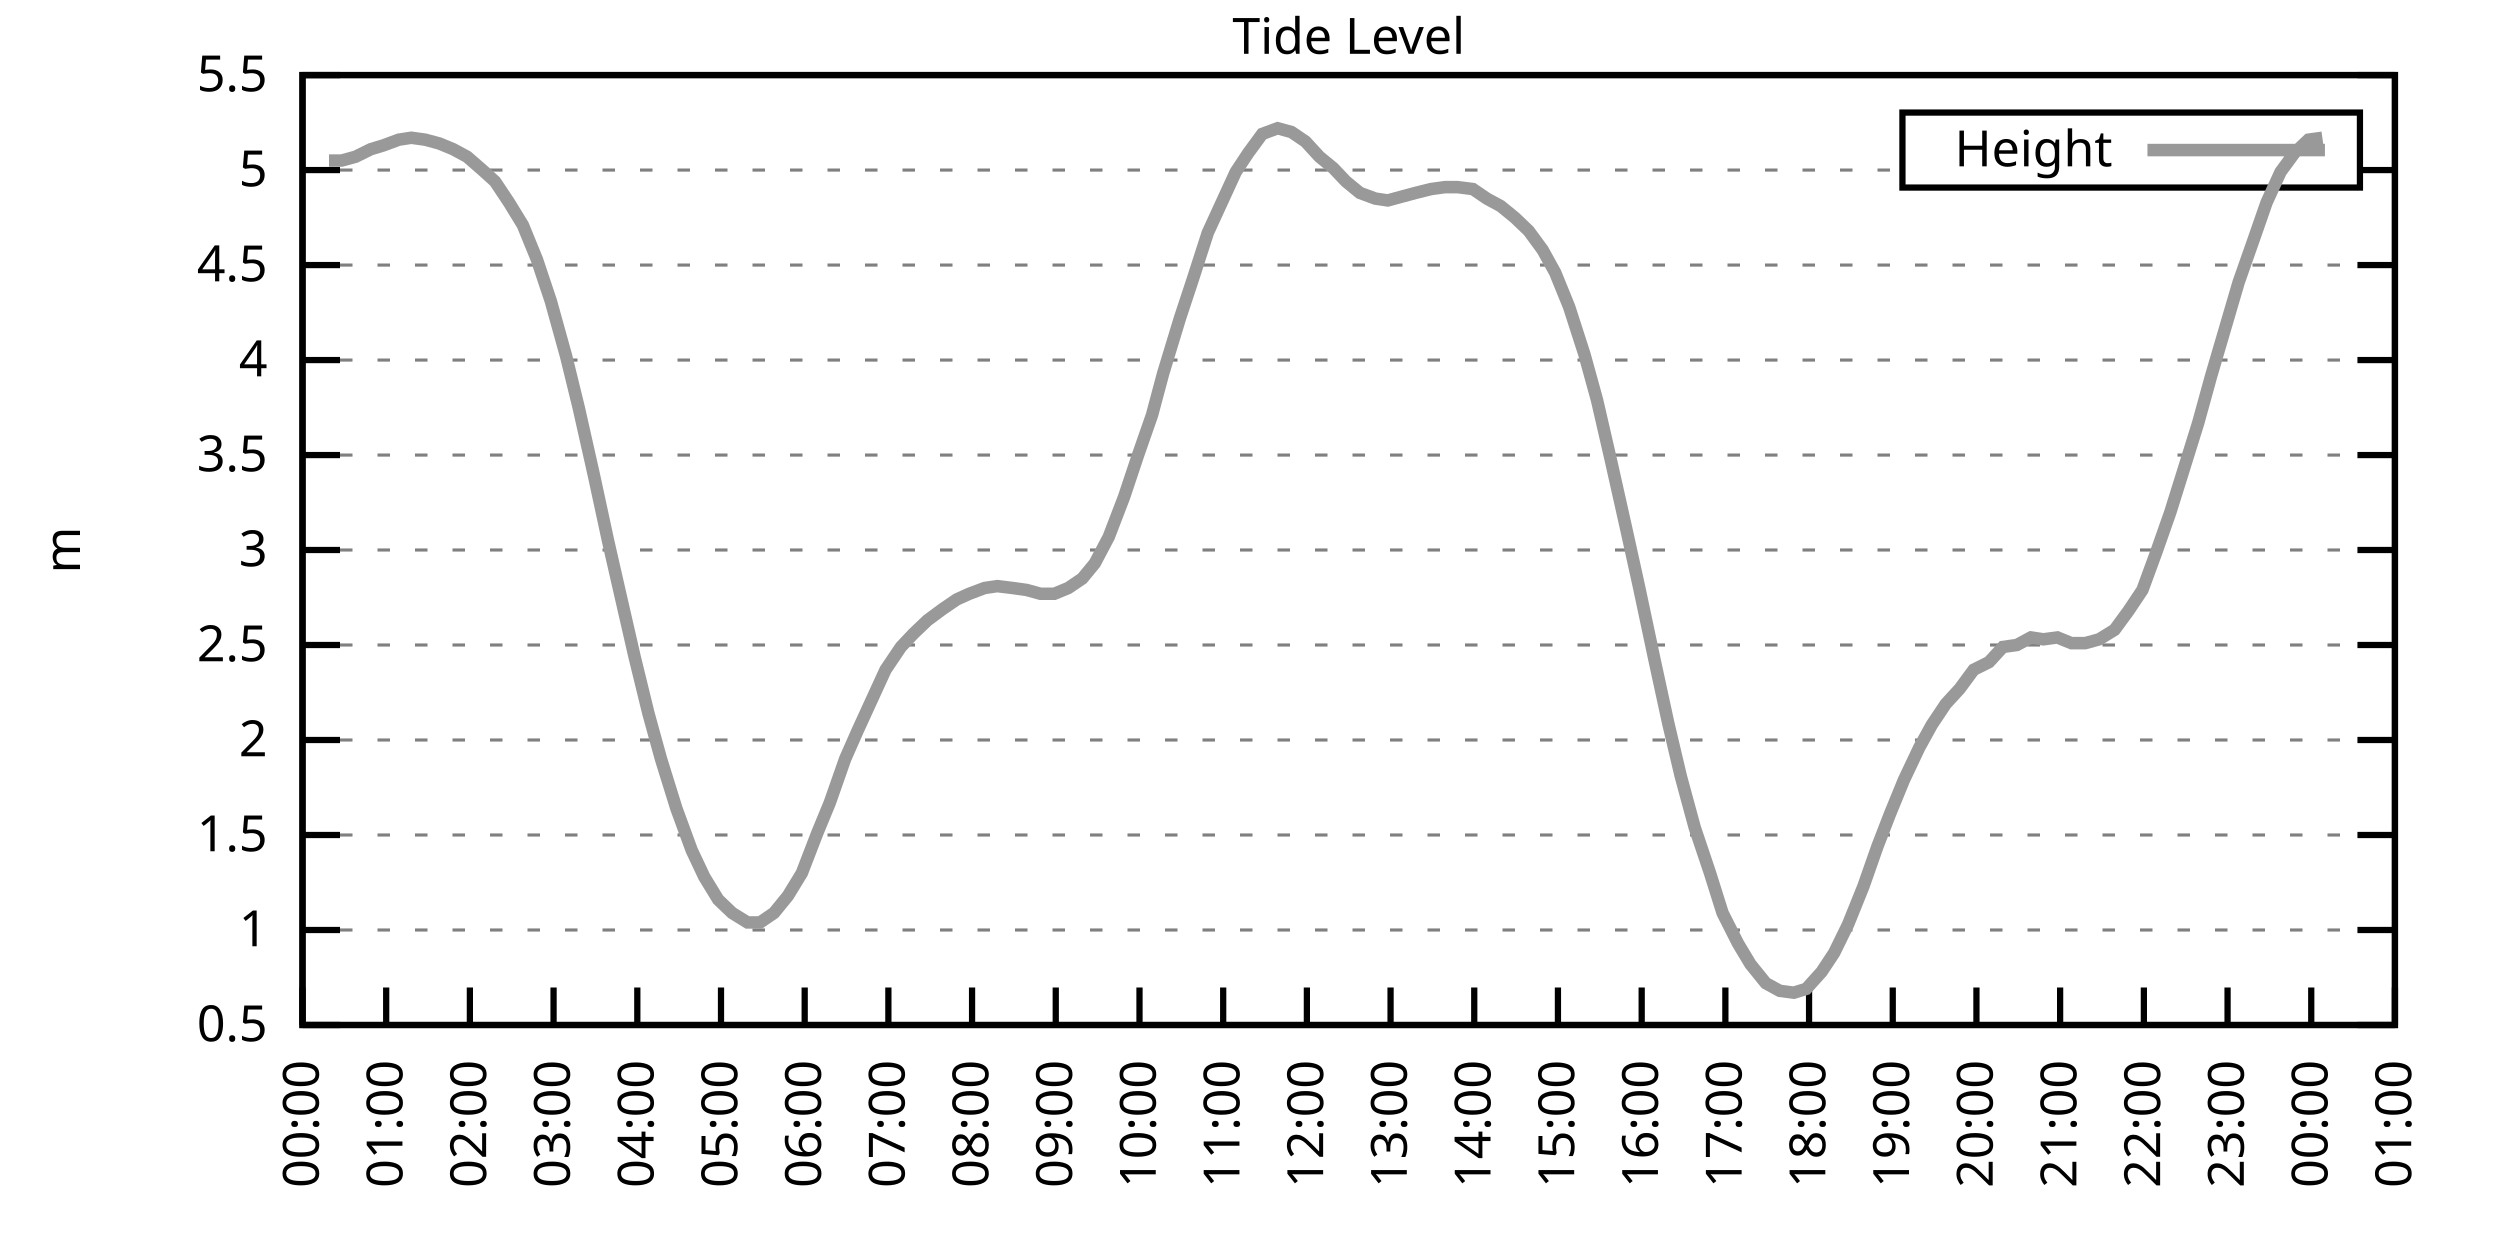
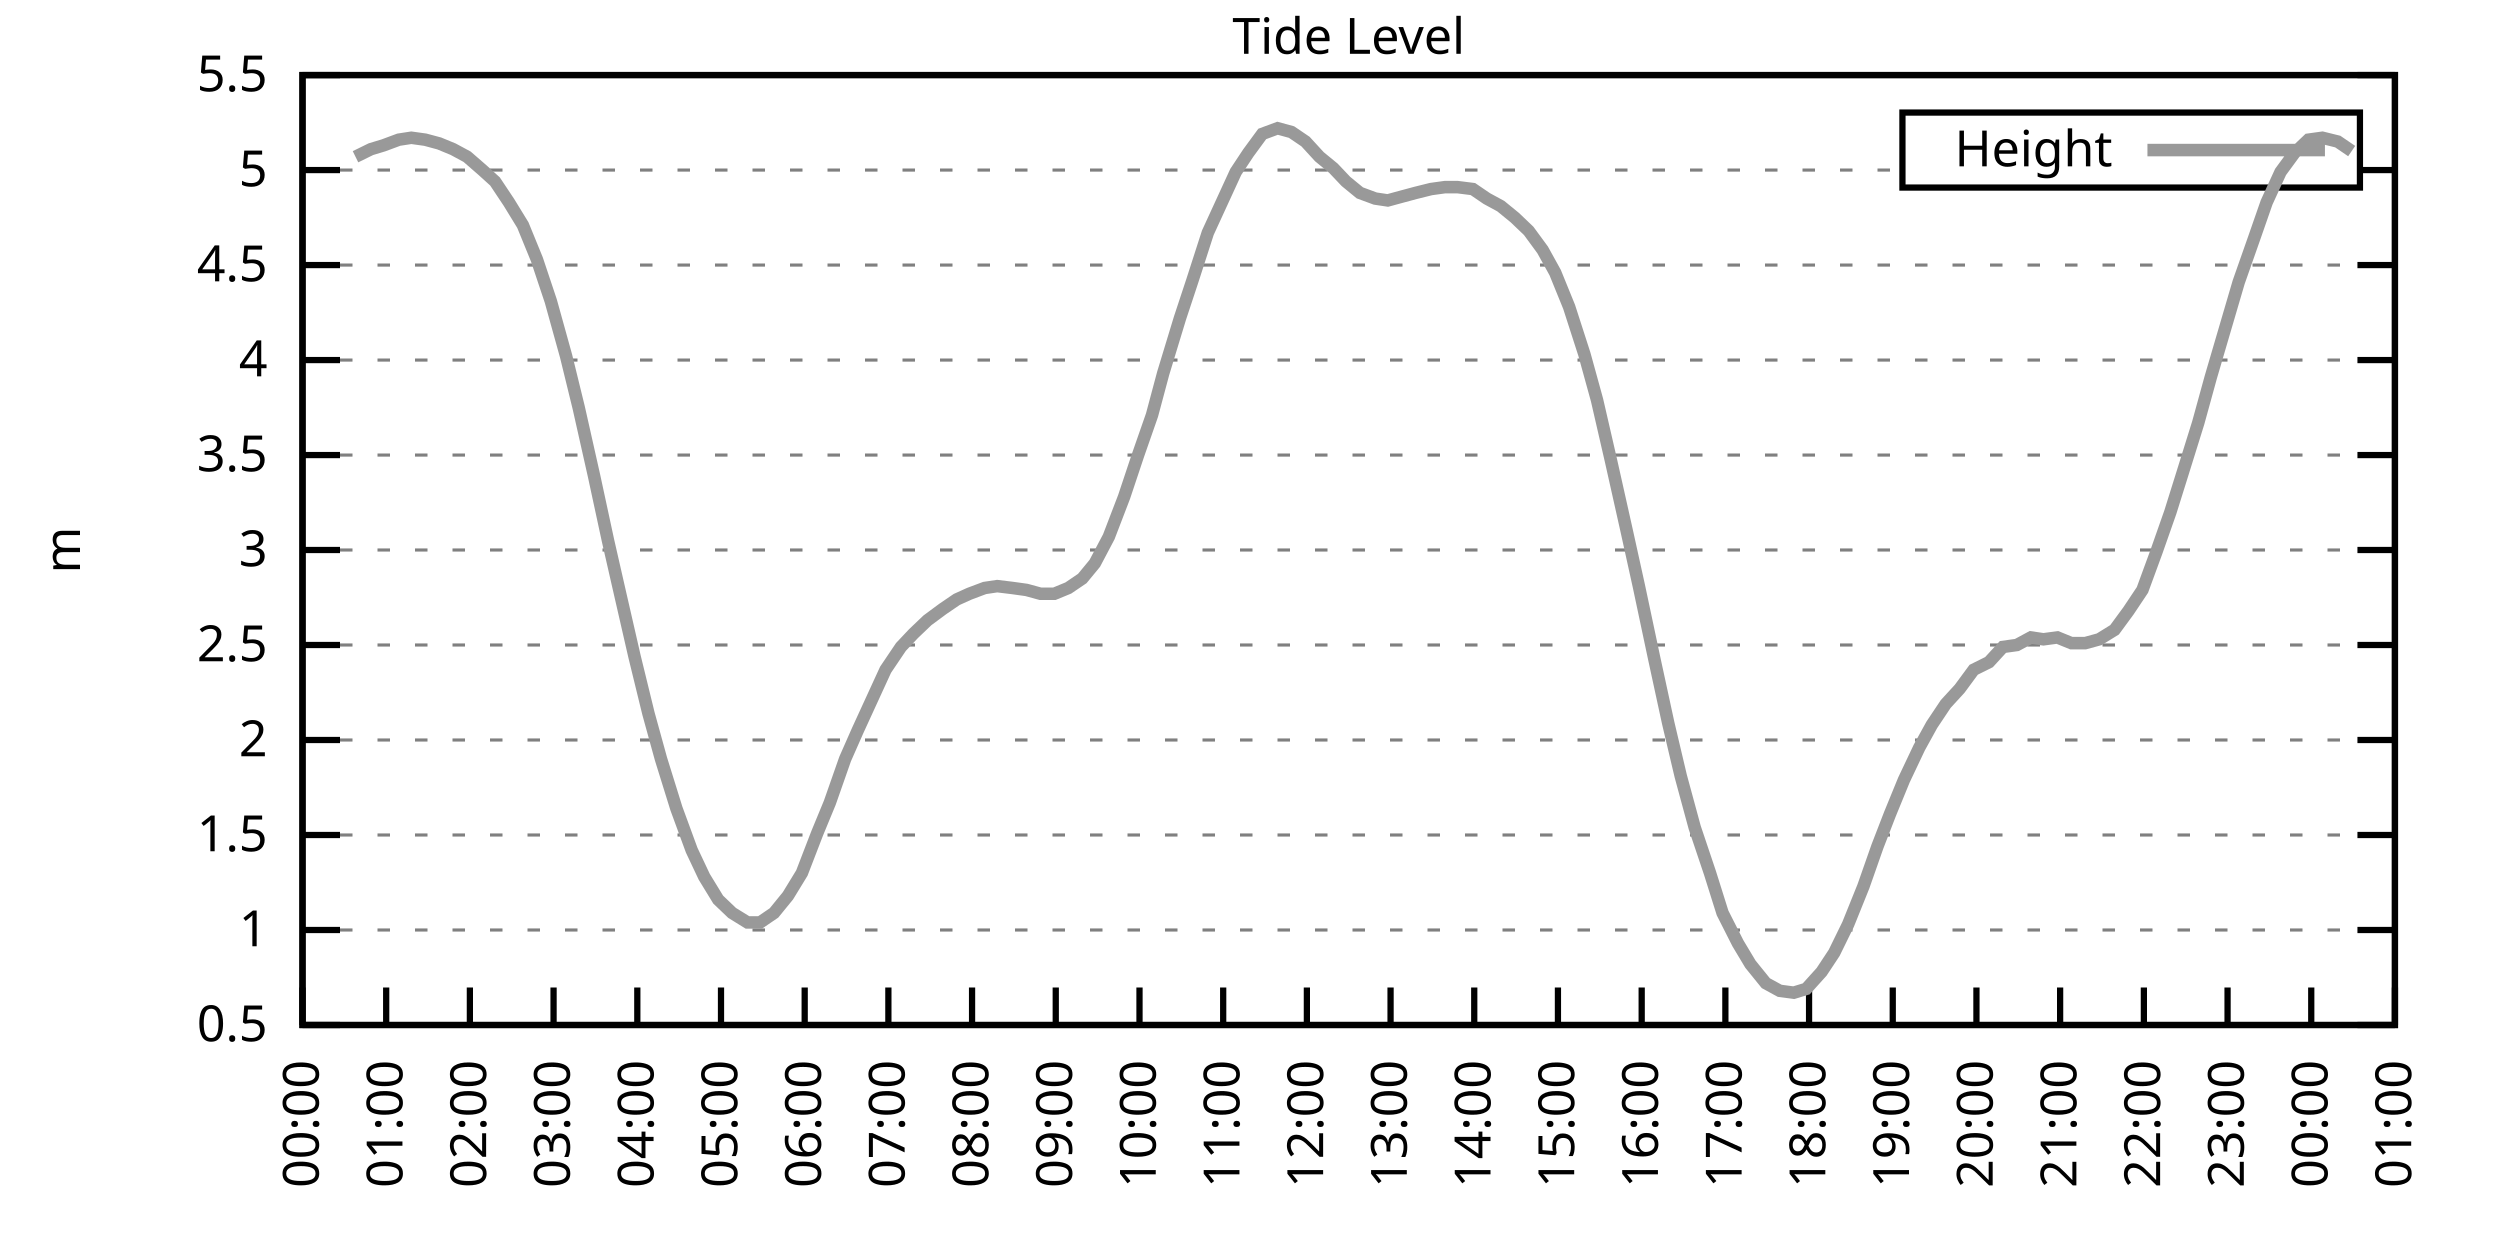
<svg xmlns="http://www.w3.org/2000/svg" xmlns:xlink="http://www.w3.org/1999/xlink" width="400" height="200" viewBox="0 0 400 200">
  <g id="gnuplot_canvas">
    <rect x="0" y="0" width="400" height="200" fill="none" />
    <defs>
      <circle id="gpDot" r="0.5" stroke-width="0.5" stroke="currentColor" />
      <path id="gpPt0" stroke-width="0.333" stroke="currentColor" d="M-1,0 h2 M0,-1 v2" />
      <path id="gpPt1" stroke-width="0.333" stroke="currentColor" d="M-1,-1 L1,1 M1,-1 L-1,1" />
      <path id="gpPt2" stroke-width="0.333" stroke="currentColor" d="M-1,0 L1,0 M0,-1 L0,1 M-1,-1 L1,1 M-1,1 L1,-1" />
      <rect id="gpPt3" stroke-width="0.333" stroke="currentColor" x="-1" y="-1" width="2" height="2" />
      <rect id="gpPt4" stroke-width="0.333" stroke="currentColor" fill="currentColor" x="-1" y="-1" width="2" height="2" />
      <circle id="gpPt5" stroke-width="0.333" stroke="currentColor" cx="0" cy="0" r="1" />
      <use xlink:href="#gpPt5" id="gpPt6" fill="currentColor" stroke="none" />
      <path id="gpPt7" stroke-width="0.333" stroke="currentColor" d="M0,-1.33 L-1.33,0.67 L1.33,0.67 z" />
      <use xlink:href="#gpPt7" id="gpPt8" fill="currentColor" stroke="none" />
      <use xlink:href="#gpPt7" id="gpPt9" stroke="currentColor" transform="rotate(180)" />
      <use xlink:href="#gpPt9" id="gpPt10" fill="currentColor" stroke="none" />
      <use xlink:href="#gpPt3" id="gpPt11" stroke="currentColor" transform="rotate(45)" />
      <use xlink:href="#gpPt11" id="gpPt12" fill="currentColor" stroke="none" />
      <path id="gpPt13" stroke-width="0.333" stroke="currentColor" d="M0,1.330 L1.265,0.411 L0.782,-1.067 L-0.782,-1.076 L-1.265,0.411 z" />
      <use xlink:href="#gpPt13" id="gpPt14" fill="currentColor" stroke="none" />
      <filter id="textbox" filterUnits="objectBoundingBox" x="0" y="0" height="1" width="1">
        <feFlood flood-color="white" flood-opacity="1" result="bgnd" />
        <feComposite in="SourceGraphic" in2="bgnd" operator="atop" />
      </filter>
      <filter id="greybox" filterUnits="objectBoundingBox" x="0" y="0" height="1" width="1">
        <feFlood flood-color="lightgrey" flood-opacity="1" result="grey" />
        <feComposite in="SourceGraphic" in2="grey" operator="atop" />
      </filter>
    </defs>
    <g fill="none" color="white" stroke="currentColor" stroke-width="1.00" stroke-linecap="butt" stroke-linejoin="miter">
</g>
    <g fill="none" color="black" stroke="currentColor" stroke-width="1.00" stroke-linecap="butt" stroke-linejoin="miter">
      <g stroke="none" shape-rendering="crispEdges">
        <polygon fill="rgb(255, 255, 255)" points="48.40,164.00 383.18,164.00 383.18,12.02 48.40,12.02 " />
      </g>
    </g>
    <g fill="none" color="black" stroke="currentColor" stroke-width="1.00" stroke-linecap="butt" stroke-linejoin="miter">
</g>
    <g fill="none" color="black" stroke="black" stroke-width="0.50" stroke-linecap="butt" stroke-linejoin="miter">
</g>
    <g fill="none" color="gray" stroke="currentColor" stroke-width="0.50" stroke-linecap="butt" stroke-linejoin="miter">
      <path stroke="gray" stroke-dasharray="2,4" class="gridline" d="M48.40,164.00 L383.19,164.00  " />
    </g>
    <g fill="none" color="gray" stroke="gray" stroke-width="1.00" stroke-linecap="butt" stroke-linejoin="miter">
</g>
    <g fill="none" color="black" stroke="currentColor" stroke-width="1.00" stroke-linecap="butt" stroke-linejoin="miter">
      <path stroke="black" d="M48.40,164.00 L54.40,164.00 M383.19,164.00 L377.19,164.00  " />
      <g transform="translate(42.80,166.60)" stroke="none" fill="black" font-family="Sans" font-size="8.00" text-anchor="end">
        <text>
          <tspan font-family="Sans"> 0.5</tspan>
        </text>
      </g>
    </g>
    <g fill="none" color="black" stroke="currentColor" stroke-width="1.00" stroke-linecap="butt" stroke-linejoin="miter">
</g>
    <g fill="none" color="black" stroke="black" stroke-width="0.50" stroke-linecap="butt" stroke-linejoin="miter">
</g>
    <g fill="none" color="gray" stroke="currentColor" stroke-width="0.50" stroke-linecap="butt" stroke-linejoin="miter">
      <path stroke="gray" stroke-dasharray="2,4" class="gridline" d="M48.40,148.80 L383.19,148.80  " />
    </g>
    <g fill="none" color="gray" stroke="gray" stroke-width="1.00" stroke-linecap="butt" stroke-linejoin="miter">
</g>
    <g fill="none" color="black" stroke="currentColor" stroke-width="1.00" stroke-linecap="butt" stroke-linejoin="miter">
      <path stroke="black" d="M48.40,148.80 L54.40,148.80 M383.19,148.80 L377.19,148.80  " />
      <g transform="translate(42.80,151.40)" stroke="none" fill="black" font-family="Sans" font-size="8.00" text-anchor="end">
        <text>
          <tspan font-family="Sans"> 1</tspan>
        </text>
      </g>
    </g>
    <g fill="none" color="black" stroke="currentColor" stroke-width="1.00" stroke-linecap="butt" stroke-linejoin="miter">
</g>
    <g fill="none" color="black" stroke="black" stroke-width="0.50" stroke-linecap="butt" stroke-linejoin="miter">
</g>
    <g fill="none" color="gray" stroke="currentColor" stroke-width="0.50" stroke-linecap="butt" stroke-linejoin="miter">
      <path stroke="gray" stroke-dasharray="2,4" class="gridline" d="M48.40,133.60 L383.19,133.60  " />
    </g>
    <g fill="none" color="gray" stroke="gray" stroke-width="1.00" stroke-linecap="butt" stroke-linejoin="miter">
</g>
    <g fill="none" color="black" stroke="currentColor" stroke-width="1.00" stroke-linecap="butt" stroke-linejoin="miter">
      <path stroke="black" d="M48.40,133.60 L54.40,133.60 M383.19,133.60 L377.19,133.60  " />
      <g transform="translate(42.80,136.20)" stroke="none" fill="black" font-family="Sans" font-size="8.00" text-anchor="end">
        <text>
          <tspan font-family="Sans"> 1.5</tspan>
        </text>
      </g>
    </g>
    <g fill="none" color="black" stroke="currentColor" stroke-width="1.00" stroke-linecap="butt" stroke-linejoin="miter">
</g>
    <g fill="none" color="black" stroke="black" stroke-width="0.50" stroke-linecap="butt" stroke-linejoin="miter">
</g>
    <g fill="none" color="gray" stroke="currentColor" stroke-width="0.50" stroke-linecap="butt" stroke-linejoin="miter">
      <path stroke="gray" stroke-dasharray="2,4" class="gridline" d="M48.40,118.40 L383.19,118.40  " />
    </g>
    <g fill="none" color="gray" stroke="gray" stroke-width="1.00" stroke-linecap="butt" stroke-linejoin="miter">
</g>
    <g fill="none" color="black" stroke="currentColor" stroke-width="1.00" stroke-linecap="butt" stroke-linejoin="miter">
      <path stroke="black" d="M48.40,118.40 L54.40,118.40 M383.19,118.40 L377.19,118.40  " />
      <g transform="translate(42.80,121.00)" stroke="none" fill="black" font-family="Sans" font-size="8.00" text-anchor="end">
        <text>
          <tspan font-family="Sans"> 2</tspan>
        </text>
      </g>
    </g>
    <g fill="none" color="black" stroke="currentColor" stroke-width="1.00" stroke-linecap="butt" stroke-linejoin="miter">
</g>
    <g fill="none" color="black" stroke="black" stroke-width="0.50" stroke-linecap="butt" stroke-linejoin="miter">
</g>
    <g fill="none" color="gray" stroke="currentColor" stroke-width="0.50" stroke-linecap="butt" stroke-linejoin="miter">
      <path stroke="gray" stroke-dasharray="2,4" class="gridline" d="M48.40,103.20 L383.19,103.20  " />
    </g>
    <g fill="none" color="gray" stroke="gray" stroke-width="1.00" stroke-linecap="butt" stroke-linejoin="miter">
</g>
    <g fill="none" color="black" stroke="currentColor" stroke-width="1.00" stroke-linecap="butt" stroke-linejoin="miter">
      <path stroke="black" d="M48.40,103.20 L54.40,103.20 M383.19,103.20 L377.19,103.20  " />
      <g transform="translate(42.80,105.80)" stroke="none" fill="black" font-family="Sans" font-size="8.00" text-anchor="end">
        <text>
          <tspan font-family="Sans"> 2.5</tspan>
        </text>
      </g>
    </g>
    <g fill="none" color="black" stroke="currentColor" stroke-width="1.00" stroke-linecap="butt" stroke-linejoin="miter">
</g>
    <g fill="none" color="black" stroke="black" stroke-width="0.50" stroke-linecap="butt" stroke-linejoin="miter">
</g>
    <g fill="none" color="gray" stroke="currentColor" stroke-width="0.50" stroke-linecap="butt" stroke-linejoin="miter">
      <path stroke="gray" stroke-dasharray="2,4" class="gridline" d="M48.40,88.00 L383.19,88.00  " />
    </g>
    <g fill="none" color="gray" stroke="gray" stroke-width="1.00" stroke-linecap="butt" stroke-linejoin="miter">
</g>
    <g fill="none" color="black" stroke="currentColor" stroke-width="1.00" stroke-linecap="butt" stroke-linejoin="miter">
      <path stroke="black" d="M48.40,88.00 L54.40,88.00 M383.19,88.00 L377.19,88.00  " />
      <g transform="translate(42.80,90.60)" stroke="none" fill="black" font-family="Sans" font-size="8.00" text-anchor="end">
        <text>
          <tspan font-family="Sans"> 3</tspan>
        </text>
      </g>
    </g>
    <g fill="none" color="black" stroke="currentColor" stroke-width="1.00" stroke-linecap="butt" stroke-linejoin="miter">
</g>
    <g fill="none" color="black" stroke="black" stroke-width="0.50" stroke-linecap="butt" stroke-linejoin="miter">
</g>
    <g fill="none" color="gray" stroke="currentColor" stroke-width="0.50" stroke-linecap="butt" stroke-linejoin="miter">
      <path stroke="gray" stroke-dasharray="2,4" class="gridline" d="M48.40,72.81 L383.19,72.81  " />
    </g>
    <g fill="none" color="gray" stroke="gray" stroke-width="1.00" stroke-linecap="butt" stroke-linejoin="miter">
</g>
    <g fill="none" color="black" stroke="currentColor" stroke-width="1.00" stroke-linecap="butt" stroke-linejoin="miter">
      <path stroke="black" d="M48.40,72.81 L54.40,72.81 M383.19,72.81 L377.19,72.81  " />
      <g transform="translate(42.80,75.41)" stroke="none" fill="black" font-family="Sans" font-size="8.00" text-anchor="end">
        <text>
          <tspan font-family="Sans"> 3.5</tspan>
        </text>
      </g>
    </g>
    <g fill="none" color="black" stroke="currentColor" stroke-width="1.00" stroke-linecap="butt" stroke-linejoin="miter">
</g>
    <g fill="none" color="black" stroke="black" stroke-width="0.50" stroke-linecap="butt" stroke-linejoin="miter">
</g>
    <g fill="none" color="gray" stroke="currentColor" stroke-width="0.50" stroke-linecap="butt" stroke-linejoin="miter">
      <path stroke="gray" stroke-dasharray="2,4" class="gridline" d="M48.40,57.61 L383.19,57.61  " />
    </g>
    <g fill="none" color="gray" stroke="gray" stroke-width="1.00" stroke-linecap="butt" stroke-linejoin="miter">
</g>
    <g fill="none" color="black" stroke="currentColor" stroke-width="1.00" stroke-linecap="butt" stroke-linejoin="miter">
      <path stroke="black" d="M48.40,57.61 L54.40,57.61 M383.19,57.61 L377.19,57.61  " />
      <g transform="translate(42.80,60.21)" stroke="none" fill="black" font-family="Sans" font-size="8.00" text-anchor="end">
        <text>
          <tspan font-family="Sans"> 4</tspan>
        </text>
      </g>
    </g>
    <g fill="none" color="black" stroke="currentColor" stroke-width="1.00" stroke-linecap="butt" stroke-linejoin="miter">
</g>
    <g fill="none" color="black" stroke="black" stroke-width="0.50" stroke-linecap="butt" stroke-linejoin="miter">
</g>
    <g fill="none" color="gray" stroke="currentColor" stroke-width="0.50" stroke-linecap="butt" stroke-linejoin="miter">
      <path stroke="gray" stroke-dasharray="2,4" class="gridline" d="M48.40,42.41 L383.19,42.41  " />
    </g>
    <g fill="none" color="gray" stroke="gray" stroke-width="1.00" stroke-linecap="butt" stroke-linejoin="miter">
</g>
    <g fill="none" color="black" stroke="currentColor" stroke-width="1.00" stroke-linecap="butt" stroke-linejoin="miter">
      <path stroke="black" d="M48.40,42.41 L54.40,42.41 M383.19,42.41 L377.19,42.41  " />
      <g transform="translate(42.80,45.01)" stroke="none" fill="black" font-family="Sans" font-size="8.00" text-anchor="end">
        <text>
          <tspan font-family="Sans"> 4.5</tspan>
        </text>
      </g>
    </g>
    <g fill="none" color="black" stroke="currentColor" stroke-width="1.00" stroke-linecap="butt" stroke-linejoin="miter">
</g>
    <g fill="none" color="black" stroke="black" stroke-width="0.50" stroke-linecap="butt" stroke-linejoin="miter">
</g>
    <g fill="none" color="gray" stroke="currentColor" stroke-width="0.50" stroke-linecap="butt" stroke-linejoin="miter">
      <path stroke="gray" stroke-dasharray="2,4" class="gridline" d="M48.40,27.21 L304.39,27.21 M377.59,27.21 L383.19,27.21  " />
    </g>
    <g fill="none" color="gray" stroke="gray" stroke-width="1.00" stroke-linecap="butt" stroke-linejoin="miter">
</g>
    <g fill="none" color="black" stroke="currentColor" stroke-width="1.00" stroke-linecap="butt" stroke-linejoin="miter">
      <path stroke="black" d="M48.40,27.21 L54.40,27.21 M383.19,27.21 L377.19,27.21  " />
      <g transform="translate(42.80,29.81)" stroke="none" fill="black" font-family="Sans" font-size="8.00" text-anchor="end">
        <text>
          <tspan font-family="Sans"> 5</tspan>
        </text>
      </g>
    </g>
    <g fill="none" color="black" stroke="currentColor" stroke-width="1.00" stroke-linecap="butt" stroke-linejoin="miter">
</g>
    <g fill="none" color="black" stroke="black" stroke-width="0.50" stroke-linecap="butt" stroke-linejoin="miter">
</g>
    <g fill="none" color="gray" stroke="currentColor" stroke-width="0.50" stroke-linecap="butt" stroke-linejoin="miter">
      <path stroke="gray" stroke-dasharray="2,4" class="gridline" d="M48.40,12.01 L383.19,12.01  " />
    </g>
    <g fill="none" color="gray" stroke="gray" stroke-width="1.00" stroke-linecap="butt" stroke-linejoin="miter">
</g>
    <g fill="none" color="black" stroke="currentColor" stroke-width="1.00" stroke-linecap="butt" stroke-linejoin="miter">
      <path stroke="black" d="M48.40,12.01 L54.40,12.01 M383.19,12.01 L377.19,12.01  " />
      <g transform="translate(42.80,14.61)" stroke="none" fill="black" font-family="Sans" font-size="8.00" text-anchor="end">
        <text>
          <tspan font-family="Sans"> 5.5</tspan>
        </text>
      </g>
    </g>
    <g fill="none" color="black" stroke="currentColor" stroke-width="1.00" stroke-linecap="butt" stroke-linejoin="miter">
      <path stroke="black" d="M48.40,164.00 L48.40,158.00  " />
      <g transform="translate(51.00,169.60) rotate(270.00)" stroke="none" fill="black" font-family="Sans" font-size="8.00" text-anchor="end">
        <text>
          <tspan font-family="Sans">00:00</tspan>
        </text>
      </g>
    </g>
    <g fill="none" color="black" stroke="currentColor" stroke-width="1.00" stroke-linecap="butt" stroke-linejoin="miter">
      <path stroke="black" d="M61.79,164.00 L61.79,158.00  " />
      <g transform="translate(64.39,169.60) rotate(270.00)" stroke="none" fill="black" font-family="Sans" font-size="8.00" text-anchor="end">
        <text>
          <tspan font-family="Sans">01:00</tspan>
        </text>
      </g>
    </g>
    <g fill="none" color="black" stroke="currentColor" stroke-width="1.00" stroke-linecap="butt" stroke-linejoin="miter">
      <path stroke="black" d="M75.18,164.00 L75.18,158.00  " />
      <g transform="translate(77.78,169.60) rotate(270.00)" stroke="none" fill="black" font-family="Sans" font-size="8.00" text-anchor="end">
        <text>
          <tspan font-family="Sans">02:00</tspan>
        </text>
      </g>
    </g>
    <g fill="none" color="black" stroke="currentColor" stroke-width="1.00" stroke-linecap="butt" stroke-linejoin="miter">
      <path stroke="black" d="M88.57,164.00 L88.57,158.00  " />
      <g transform="translate(91.17,169.60) rotate(270.00)" stroke="none" fill="black" font-family="Sans" font-size="8.00" text-anchor="end">
        <text>
          <tspan font-family="Sans">03:00</tspan>
        </text>
      </g>
    </g>
    <g fill="none" color="black" stroke="currentColor" stroke-width="1.00" stroke-linecap="butt" stroke-linejoin="miter">
      <path stroke="black" d="M101.97,164.00 L101.97,158.00  " />
      <g transform="translate(104.57,169.60) rotate(270.00)" stroke="none" fill="black" font-family="Sans" font-size="8.00" text-anchor="end">
        <text>
          <tspan font-family="Sans">04:00</tspan>
        </text>
      </g>
    </g>
    <g fill="none" color="black" stroke="currentColor" stroke-width="1.00" stroke-linecap="butt" stroke-linejoin="miter">
      <path stroke="black" d="M115.36,164.00 L115.36,158.00  " />
      <g transform="translate(117.96,169.60) rotate(270.00)" stroke="none" fill="black" font-family="Sans" font-size="8.00" text-anchor="end">
        <text>
          <tspan font-family="Sans">05:00</tspan>
        </text>
      </g>
    </g>
    <g fill="none" color="black" stroke="currentColor" stroke-width="1.00" stroke-linecap="butt" stroke-linejoin="miter">
      <path stroke="black" d="M128.75,164.00 L128.75,158.00  " />
      <g transform="translate(131.35,169.60) rotate(270.00)" stroke="none" fill="black" font-family="Sans" font-size="8.00" text-anchor="end">
        <text>
          <tspan font-family="Sans">06:00</tspan>
        </text>
      </g>
    </g>
    <g fill="none" color="black" stroke="currentColor" stroke-width="1.00" stroke-linecap="butt" stroke-linejoin="miter">
      <path stroke="black" d="M142.14,164.00 L142.14,158.00  " />
      <g transform="translate(144.74,169.60) rotate(270.00)" stroke="none" fill="black" font-family="Sans" font-size="8.00" text-anchor="end">
        <text>
          <tspan font-family="Sans">07:00</tspan>
        </text>
      </g>
    </g>
    <g fill="none" color="black" stroke="currentColor" stroke-width="1.00" stroke-linecap="butt" stroke-linejoin="miter">
      <path stroke="black" d="M155.53,164.00 L155.53,158.00  " />
      <g transform="translate(158.13,169.60) rotate(270.00)" stroke="none" fill="black" font-family="Sans" font-size="8.00" text-anchor="end">
        <text>
          <tspan font-family="Sans">08:00</tspan>
        </text>
      </g>
    </g>
    <g fill="none" color="black" stroke="currentColor" stroke-width="1.00" stroke-linecap="butt" stroke-linejoin="miter">
      <path stroke="black" d="M168.92,164.00 L168.92,158.00  " />
      <g transform="translate(171.52,169.60) rotate(270.00)" stroke="none" fill="black" font-family="Sans" font-size="8.00" text-anchor="end">
        <text>
          <tspan font-family="Sans">09:00</tspan>
        </text>
      </g>
    </g>
    <g fill="none" color="black" stroke="currentColor" stroke-width="1.00" stroke-linecap="butt" stroke-linejoin="miter">
      <path stroke="black" d="M182.32,164.00 L182.32,158.00  " />
      <g transform="translate(184.92,169.60) rotate(270.00)" stroke="none" fill="black" font-family="Sans" font-size="8.00" text-anchor="end">
        <text>
          <tspan font-family="Sans">10:00</tspan>
        </text>
      </g>
    </g>
    <g fill="none" color="black" stroke="currentColor" stroke-width="1.00" stroke-linecap="butt" stroke-linejoin="miter">
      <path stroke="black" d="M195.71,164.00 L195.71,158.00  " />
      <g transform="translate(198.31,169.60) rotate(270.00)" stroke="none" fill="black" font-family="Sans" font-size="8.00" text-anchor="end">
        <text>
          <tspan font-family="Sans">11:00</tspan>
        </text>
      </g>
    </g>
    <g fill="none" color="black" stroke="currentColor" stroke-width="1.00" stroke-linecap="butt" stroke-linejoin="miter">
      <path stroke="black" d="M209.10,164.00 L209.10,158.00  " />
      <g transform="translate(211.70,169.60) rotate(270.00)" stroke="none" fill="black" font-family="Sans" font-size="8.00" text-anchor="end">
        <text>
          <tspan font-family="Sans">12:00</tspan>
        </text>
      </g>
    </g>
    <g fill="none" color="black" stroke="currentColor" stroke-width="1.00" stroke-linecap="butt" stroke-linejoin="miter">
      <path stroke="black" d="M222.49,164.00 L222.49,158.00  " />
      <g transform="translate(225.09,169.60) rotate(270.00)" stroke="none" fill="black" font-family="Sans" font-size="8.00" text-anchor="end">
        <text>
          <tspan font-family="Sans">13:00</tspan>
        </text>
      </g>
    </g>
    <g fill="none" color="black" stroke="currentColor" stroke-width="1.00" stroke-linecap="butt" stroke-linejoin="miter">
      <path stroke="black" d="M235.88,164.00 L235.88,158.00  " />
      <g transform="translate(238.48,169.60) rotate(270.00)" stroke="none" fill="black" font-family="Sans" font-size="8.00" text-anchor="end">
        <text>
          <tspan font-family="Sans">14:00</tspan>
        </text>
      </g>
    </g>
    <g fill="none" color="black" stroke="currentColor" stroke-width="1.00" stroke-linecap="butt" stroke-linejoin="miter">
      <path stroke="black" d="M249.27,164.00 L249.27,158.00  " />
      <g transform="translate(251.87,169.60) rotate(270.00)" stroke="none" fill="black" font-family="Sans" font-size="8.00" text-anchor="end">
        <text>
          <tspan font-family="Sans">15:00</tspan>
        </text>
      </g>
    </g>
    <g fill="none" color="black" stroke="currentColor" stroke-width="1.00" stroke-linecap="butt" stroke-linejoin="miter">
      <path stroke="black" d="M262.67,164.00 L262.67,158.00  " />
      <g transform="translate(265.27,169.60) rotate(270.00)" stroke="none" fill="black" font-family="Sans" font-size="8.00" text-anchor="end">
        <text>
          <tspan font-family="Sans">16:00</tspan>
        </text>
      </g>
    </g>
    <g fill="none" color="black" stroke="currentColor" stroke-width="1.00" stroke-linecap="butt" stroke-linejoin="miter">
      <path stroke="black" d="M276.06,164.00 L276.06,158.00  " />
      <g transform="translate(278.66,169.60) rotate(270.00)" stroke="none" fill="black" font-family="Sans" font-size="8.00" text-anchor="end">
        <text>
          <tspan font-family="Sans">17:00</tspan>
        </text>
      </g>
    </g>
    <g fill="none" color="black" stroke="currentColor" stroke-width="1.00" stroke-linecap="butt" stroke-linejoin="miter">
      <path stroke="black" d="M289.45,164.00 L289.45,158.00  " />
      <g transform="translate(292.05,169.60) rotate(270.00)" stroke="none" fill="black" font-family="Sans" font-size="8.00" text-anchor="end">
        <text>
          <tspan font-family="Sans">18:00</tspan>
        </text>
      </g>
    </g>
    <g fill="none" color="black" stroke="currentColor" stroke-width="1.00" stroke-linecap="butt" stroke-linejoin="miter">
      <path stroke="black" d="M302.84,164.00 L302.84,158.00  " />
      <g transform="translate(305.44,169.60) rotate(270.00)" stroke="none" fill="black" font-family="Sans" font-size="8.00" text-anchor="end">
        <text>
          <tspan font-family="Sans">19:00</tspan>
        </text>
      </g>
    </g>
    <g fill="none" color="black" stroke="currentColor" stroke-width="1.00" stroke-linecap="butt" stroke-linejoin="miter">
      <path stroke="black" d="M316.23,164.00 L316.23,158.00  " />
      <g transform="translate(318.83,169.60) rotate(270.00)" stroke="none" fill="black" font-family="Sans" font-size="8.00" text-anchor="end">
        <text>
          <tspan font-family="Sans">20:00</tspan>
        </text>
      </g>
    </g>
    <g fill="none" color="black" stroke="currentColor" stroke-width="1.00" stroke-linecap="butt" stroke-linejoin="miter">
      <path stroke="black" d="M329.62,164.00 L329.62,158.00  " />
      <g transform="translate(332.22,169.60) rotate(270.00)" stroke="none" fill="black" font-family="Sans" font-size="8.00" text-anchor="end">
        <text>
          <tspan font-family="Sans">21:00</tspan>
        </text>
      </g>
    </g>
    <g fill="none" color="black" stroke="currentColor" stroke-width="1.00" stroke-linecap="butt" stroke-linejoin="miter">
      <path stroke="black" d="M343.02,164.00 L343.02,158.00  " />
      <g transform="translate(345.62,169.60) rotate(270.00)" stroke="none" fill="black" font-family="Sans" font-size="8.00" text-anchor="end">
        <text>
          <tspan font-family="Sans">22:00</tspan>
        </text>
      </g>
    </g>
    <g fill="none" color="black" stroke="currentColor" stroke-width="1.00" stroke-linecap="butt" stroke-linejoin="miter">
      <path stroke="black" d="M356.41,164.00 L356.41,158.00  " />
      <g transform="translate(359.01,169.60) rotate(270.00)" stroke="none" fill="black" font-family="Sans" font-size="8.00" text-anchor="end">
        <text>
          <tspan font-family="Sans">23:00</tspan>
        </text>
      </g>
    </g>
    <g fill="none" color="black" stroke="currentColor" stroke-width="1.00" stroke-linecap="butt" stroke-linejoin="miter">
      <path stroke="black" d="M369.80,164.00 L369.80,158.00  " />
      <g transform="translate(372.40,169.60) rotate(270.00)" stroke="none" fill="black" font-family="Sans" font-size="8.00" text-anchor="end">
        <text>
          <tspan font-family="Sans">00:00</tspan>
        </text>
      </g>
    </g>
    <g fill="none" color="black" stroke="currentColor" stroke-width="1.00" stroke-linecap="butt" stroke-linejoin="miter">
      <path stroke="black" d="M383.19,164.00 L383.19,158.00  " />
      <g transform="translate(385.79,169.60) rotate(270.00)" stroke="none" fill="black" font-family="Sans" font-size="8.00" text-anchor="end">
        <text>
          <tspan font-family="Sans">01:00</tspan>
        </text>
      </g>
    </g>
    <g fill="none" color="black" stroke="currentColor" stroke-width="1.00" stroke-linecap="butt" stroke-linejoin="miter">
</g>
    <g fill="none" color="black" stroke="currentColor" stroke-width="1.00" stroke-linecap="butt" stroke-linejoin="miter">
      <path stroke="black" d="M48.40,12.01 L48.40,164.00 L383.19,164.00 L383.19,12.01 L48.40,12.01 Z  " />
    </g>
    <g fill="none" color="black" stroke="currentColor" stroke-width="1.00" stroke-linecap="butt" stroke-linejoin="miter">
</g>
    <g fill="none" color="black" stroke="currentColor" stroke-width="1.00" stroke-linecap="butt" stroke-linejoin="miter">
      <path stroke="black" d="M304.39,30.01 L304.39,18.01 L377.59,18.01 L377.59,30.01 L304.39,30.01 Z  " />
    </g>
    <g id="Tide_level_plot_1">
      <g fill="none" color="white" stroke="black" stroke-width="2.00" stroke-linecap="butt" stroke-linejoin="miter">
</g>
      <g fill="none" color="black" stroke="currentColor" stroke-width="2.00" stroke-linecap="butt" stroke-linejoin="miter">
        <g transform="translate(337.99,26.61)" stroke="none" fill="black" font-family="Sans" font-size="8.00" text-anchor="end">
          <text>
            <tspan font-family="Sans">Height</tspan>
          </text>
        </g>
      </g>
      <g fill="none" color="black" stroke="currentColor" stroke-width="2.00" stroke-linecap="butt" stroke-linejoin="miter">
-         <path stroke="rgb(153, 153, 153)" d="M343.59,24.01 L371.99,24.01 M52.64,25.69 L54.65,25.69 L56.88,25.08 L59.34,23.87 L61.35,23.26 L63.80,22.35   L65.81,22.04 L68.04,22.35 L70.27,22.95 L72.50,23.87 L74.74,25.08 L77.19,27.21 L79.20,29.03 L81.43,32.38   L83.66,36.02 L85.90,41.50 L88.13,48.18 L90.58,57.00 L92.59,65.21 L95.05,76.15 L97.28,86.49 L99.29,95.30   L101.52,105.03 L103.75,114.15 L105.76,121.44 L108.22,129.35 L110.67,136.03 L112.68,140.29 L114.91,143.94 L117.14,146.07   L119.60,147.59 L121.61,147.59 L123.84,146.07 L126.07,143.33 L128.30,139.68 L130.76,133.30 L132.77,128.43 L135.22,121.44   L137.23,116.88 L139.46,112.02 L141.69,107.16 L144.15,103.51 L146.16,101.38 L148.39,99.25 L150.85,97.43 L153.08,95.91   L155.09,95.00 L157.54,94.08 L159.55,93.78 L162.01,94.08 L164.24,94.39 L166.47,95.00 L168.70,95.00 L170.93,94.08   L173.17,92.56 L175.17,90.13 L177.41,85.88 L179.86,79.49 L182.09,72.81 L184.32,66.42 L186.11,59.73 L188.79,50.92   L190.80,44.84 L193.25,37.24 L197.72,27.51 L199.73,24.47 L201.96,21.43 L204.41,20.52 L206.64,21.13 L208.88,22.65   L211.11,25.08 L213.34,26.91 L215.35,29.03 L217.58,30.86 L220.04,31.77 L222.04,32.07 L224.28,31.46 L226.51,30.86   L228.96,30.25 L231.20,29.94 L233.20,29.94 L235.66,30.25 L237.89,31.77 L240.12,32.98 L242.36,34.81 L244.59,36.94   L246.82,39.98 L248.83,43.62 L251.06,49.10 L253.51,56.70 L255.52,63.99 L257.76,73.72 L260.21,84.66 L262.22,93.78   L264.67,105.33 L266.91,115.67 L268.92,124.18 L271.15,132.39 L273.60,139.68 L275.61,146.07 L278.07,150.93 L280.07,154.27   L282.53,157.31 L284.76,158.53 L286.99,158.83 L289.00,158.22 L291.46,155.49 L293.47,152.45 L295.70,147.89 L298.15,141.81   L300.39,135.43 L302.39,130.26 L304.63,124.79 L307.08,119.62 L309.09,115.97 L311.32,112.63 L313.55,110.20 L315.79,107.16   L318.24,105.94 L320.47,103.51 L322.70,103.20 L324.94,101.99 L326.95,102.29 L329.18,101.99 L331.41,102.90 L333.64,102.90   L335.87,102.29 L338.33,100.77 L340.56,97.73 L342.79,94.39 L345.02,88.31 L347.26,81.93 L349.26,75.54 L351.72,67.64   L353.73,60.34 L355.96,52.74 L358.19,45.14 L360.65,38.15 L362.66,32.38 L364.89,27.51 L367.12,24.47 L369.35,22.35   L371.58,22.04  " />
+         <path stroke="rgb(153, 153, 153)" d="M343.59,24.01 L371.99,24.01 M56.88,25.08 L59.34,23.87 L61.35,23.26 L63.80,22.35 L65.81,22.04 L68.04,22.35   L70.27,22.95 L72.50,23.87 L74.74,25.08 L77.19,27.21 L79.20,29.03 L81.43,32.38 L83.66,36.02 L85.90,41.50   L88.13,48.18 L90.58,57.00 L92.59,65.21 L95.05,76.15 L97.28,86.49 L99.29,95.30 L101.52,105.03 L103.75,114.15   L105.76,121.44 L108.22,129.35 L110.67,136.03 L112.68,140.29 L114.91,143.94 L117.14,146.07 L119.60,147.59 L121.61,147.59   L123.84,146.07 L126.07,143.33 L128.30,139.68 L130.76,133.30 L132.77,128.43 L135.22,121.44 L137.23,116.88 L139.46,112.02   L141.69,107.16 L144.15,103.51 L146.16,101.38 L148.39,99.25 L150.85,97.43 L153.08,95.91 L155.09,95.00 L157.54,94.08   L159.55,93.78 L162.01,94.08 L164.24,94.39 L166.47,95.00 L168.70,95.00 L170.93,94.08 L173.17,92.56 L175.17,90.13   L177.41,85.88 L179.86,79.49 L182.09,72.81 L184.32,66.42 L186.11,59.73 L188.79,50.92 L190.80,44.84 L193.25,37.24   L197.72,27.51 L199.73,24.47 L201.96,21.43 L204.41,20.52 L206.64,21.13 L208.88,22.65 L211.11,25.08 L213.34,26.91   L215.35,29.03 L217.58,30.86 L220.04,31.77 L222.04,32.07 L224.28,31.46 L226.51,30.86 L228.96,30.25 L231.20,29.94   L233.20,29.94 L235.66,30.25 L237.89,31.77 L240.12,32.98 L242.36,34.81 L244.59,36.94 L246.82,39.98 L248.83,43.62   L251.06,49.10 L253.51,56.70 L255.52,63.99 L257.76,73.72 L260.21,84.66 L262.22,93.78 L264.67,105.33 L266.91,115.67   L268.92,124.18 L271.15,132.39 L273.60,139.68 L275.61,146.07 L278.07,150.93 L280.07,154.27 L282.53,157.31 L284.76,158.53   L286.99,158.83 L289.00,158.22 L291.46,155.49 L293.47,152.45 L295.70,147.89 L298.15,141.81 L300.39,135.43 L302.39,130.26   L304.63,124.79 L307.08,119.62 L309.09,115.97 L311.32,112.63 L313.55,110.20 L315.79,107.16 L318.24,105.94 L320.47,103.51   L322.70,103.20 L324.94,101.99 L326.95,102.29 L329.18,101.99 L331.41,102.90 L333.64,102.90 L335.87,102.29 L338.33,100.77   L340.56,97.73 L342.79,94.39 L345.02,88.31 L347.26,81.93 L349.26,75.54 L351.72,67.64 L353.73,60.34 L355.96,52.74   L358.19,45.14 L360.65,38.15 L362.66,32.38 L364.89,27.51 L367.12,24.47 L369.35,22.35 L371.58,22.04 L374.04,22.65   L376.27,24.17  " />
      </g>
    </g>
    <g fill="none" color="black" stroke="currentColor" stroke-width="2.00" stroke-linecap="butt" stroke-linejoin="miter">
</g>
    <g fill="none" color="black" stroke="black" stroke-width="1.00" stroke-linecap="butt" stroke-linejoin="miter">
</g>
    <g fill="none" color="black" stroke="currentColor" stroke-width="1.00" stroke-linecap="butt" stroke-linejoin="miter">
      <path stroke="black" d="M48.40,12.01 L48.40,164.00 L383.19,164.00 L383.19,12.01 L48.40,12.01 Z  " />
      <g transform="translate(12.80,88.01) rotate(270.00)" stroke="none" fill="black" font-family="Sans" font-size="8.00" text-anchor="middle">
        <text>
          <tspan font-family="Sans">m</tspan>
        </text>
      </g>
    </g>
    <g fill="none" color="black" stroke="currentColor" stroke-width="1.00" stroke-linecap="butt" stroke-linejoin="miter">
</g>
    <g fill="none" color="black" stroke="currentColor" stroke-width="1.00" stroke-linecap="butt" stroke-linejoin="miter">
      <g transform="translate(215.79,8.61)" stroke="none" fill="black" font-family="Sans" font-size="8.00" text-anchor="middle">
        <text>
          <tspan font-family="Sans">Tide Level</tspan>
        </text>
      </g>
    </g>
    <g fill="none" color="black" stroke="currentColor" stroke-width="1.00" stroke-linecap="butt" stroke-linejoin="miter">
</g>
  </g>
</svg>
